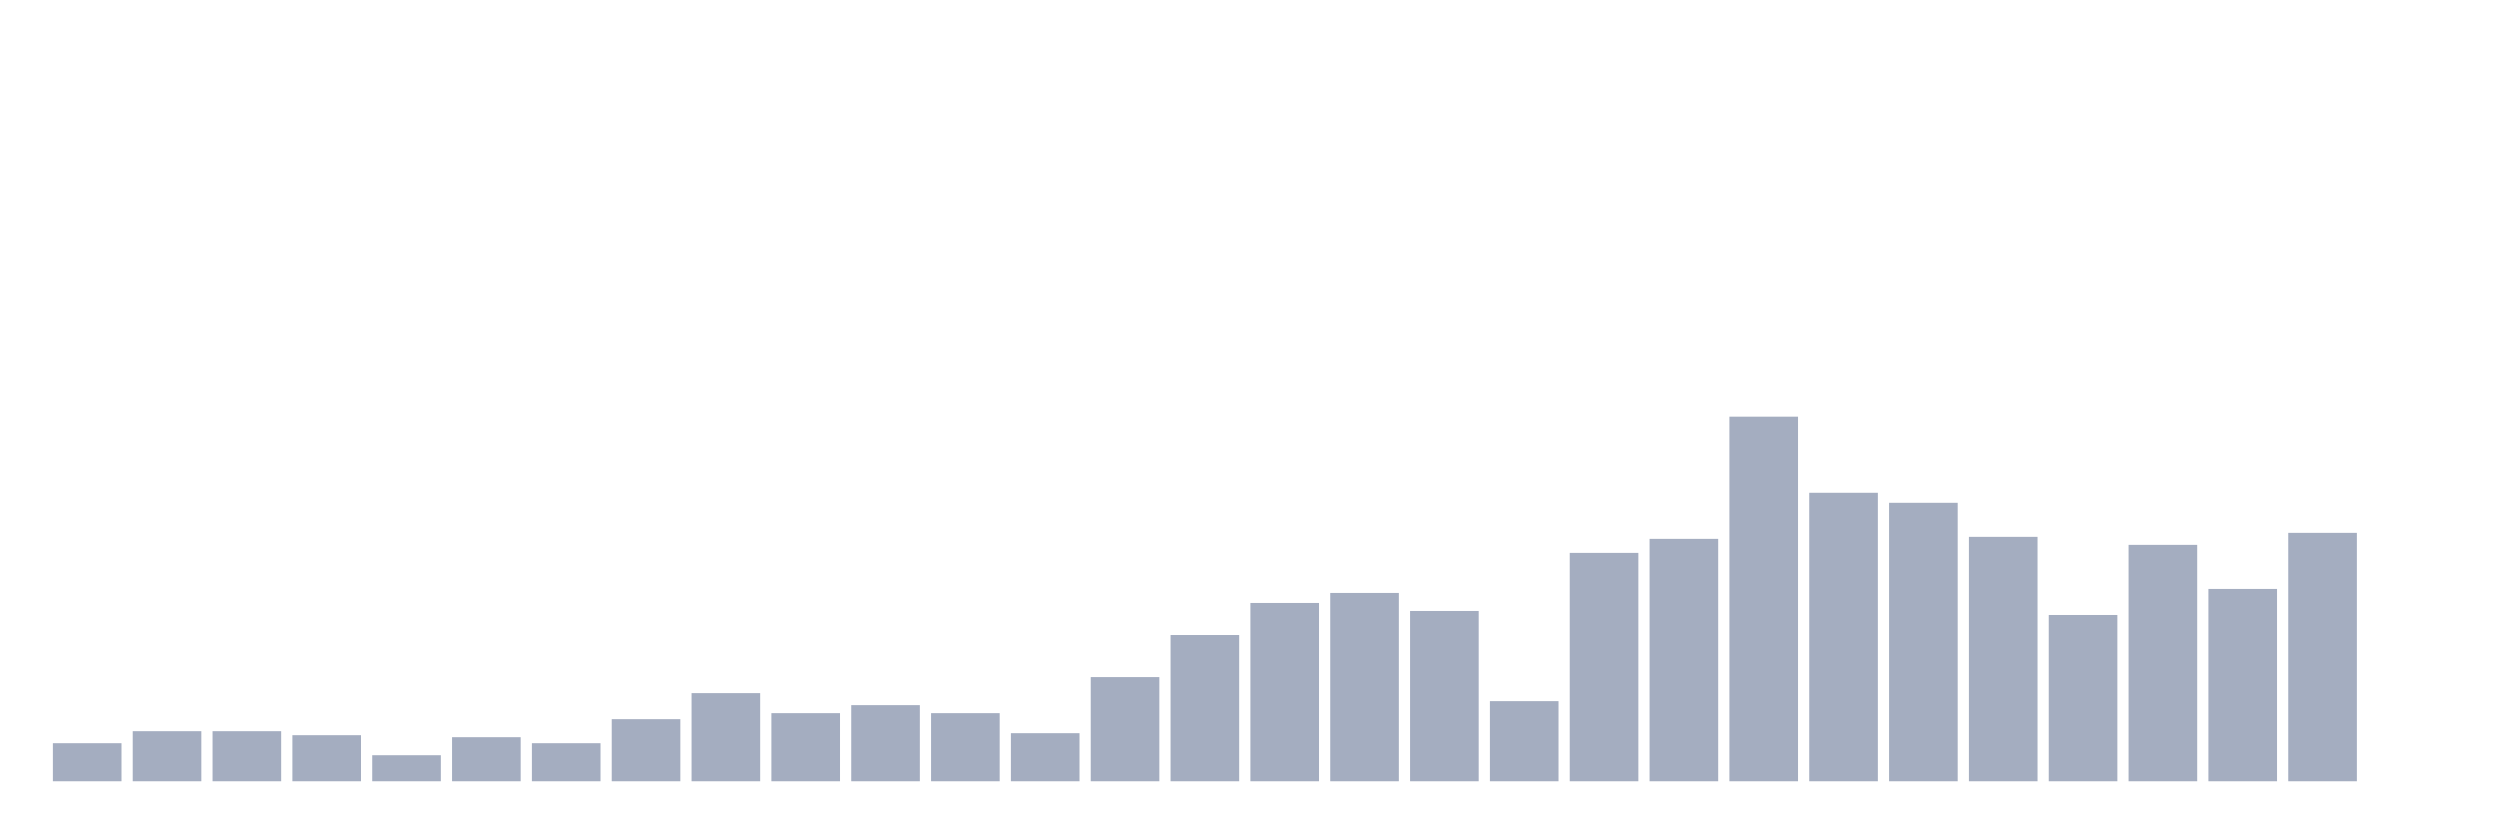
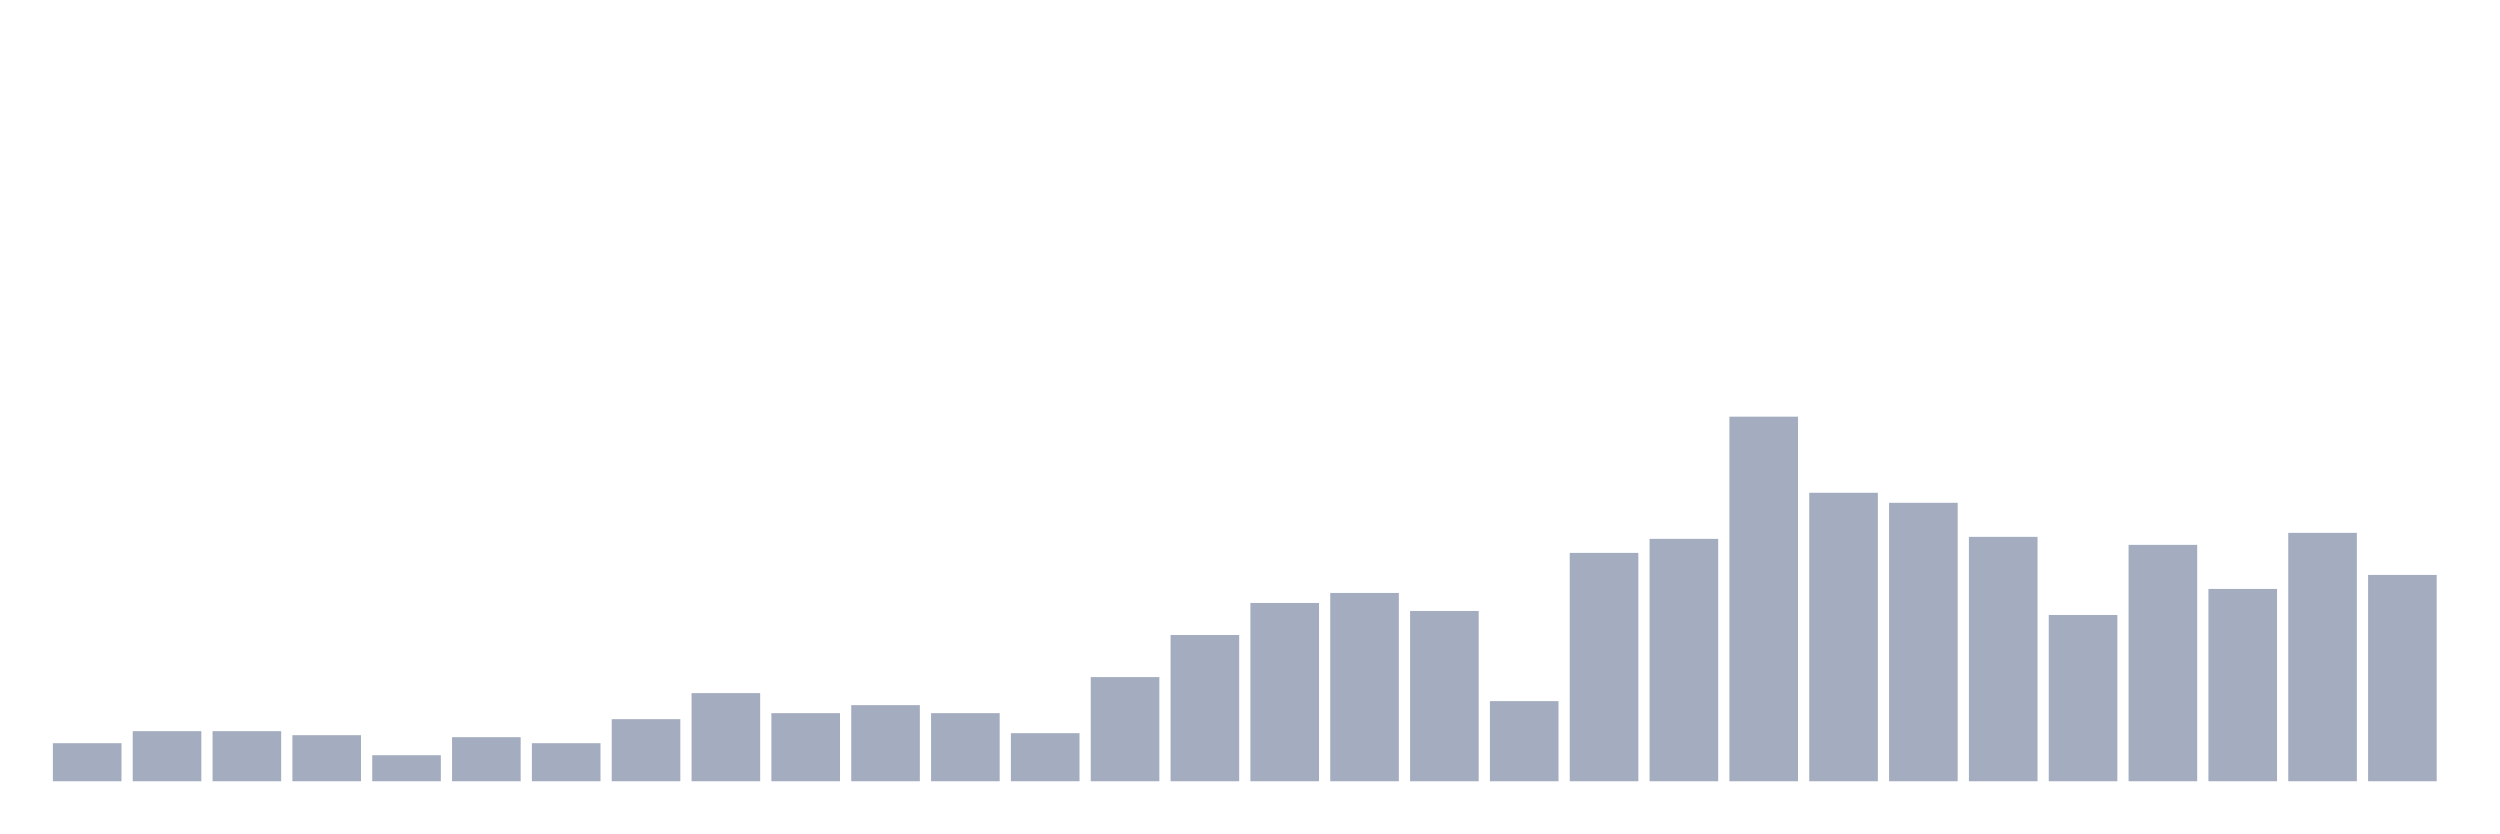
<svg xmlns="http://www.w3.org/2000/svg" viewBox="0 0 480 160">
  <g transform="translate(10,10)">
    <rect class="bar" x="0.153" width="13.175" y="132.692" height="7.308" fill="rgb(164,173,192)" />
    <rect class="bar" x="15.482" width="13.175" y="130.385" height="9.615" fill="rgb(164,173,192)" />
    <rect class="bar" x="30.81" width="13.175" y="130.385" height="9.615" fill="rgb(164,173,192)" />
    <rect class="bar" x="46.138" width="13.175" y="131.154" height="8.846" fill="rgb(164,173,192)" />
    <rect class="bar" x="61.466" width="13.175" y="135" height="5" fill="rgb(164,173,192)" />
    <rect class="bar" x="76.794" width="13.175" y="131.538" height="8.462" fill="rgb(164,173,192)" />
    <rect class="bar" x="92.123" width="13.175" y="132.692" height="7.308" fill="rgb(164,173,192)" />
    <rect class="bar" x="107.451" width="13.175" y="128.077" height="11.923" fill="rgb(164,173,192)" />
    <rect class="bar" x="122.779" width="13.175" y="123.077" height="16.923" fill="rgb(164,173,192)" />
    <rect class="bar" x="138.107" width="13.175" y="126.923" height="13.077" fill="rgb(164,173,192)" />
    <rect class="bar" x="153.436" width="13.175" y="125.385" height="14.615" fill="rgb(164,173,192)" />
    <rect class="bar" x="168.764" width="13.175" y="126.923" height="13.077" fill="rgb(164,173,192)" />
    <rect class="bar" x="184.092" width="13.175" y="130.769" height="9.231" fill="rgb(164,173,192)" />
    <rect class="bar" x="199.42" width="13.175" y="120" height="20" fill="rgb(164,173,192)" />
    <rect class="bar" x="214.748" width="13.175" y="111.923" height="28.077" fill="rgb(164,173,192)" />
    <rect class="bar" x="230.077" width="13.175" y="105.769" height="34.231" fill="rgb(164,173,192)" />
    <rect class="bar" x="245.405" width="13.175" y="103.846" height="36.154" fill="rgb(164,173,192)" />
    <rect class="bar" x="260.733" width="13.175" y="107.308" height="32.692" fill="rgb(164,173,192)" />
    <rect class="bar" x="276.061" width="13.175" y="124.615" height="15.385" fill="rgb(164,173,192)" />
    <rect class="bar" x="291.39" width="13.175" y="96.154" height="43.846" fill="rgb(164,173,192)" />
    <rect class="bar" x="306.718" width="13.175" y="93.462" height="46.538" fill="rgb(164,173,192)" />
    <rect class="bar" x="322.046" width="13.175" y="70" height="70" fill="rgb(164,173,192)" />
    <rect class="bar" x="337.374" width="13.175" y="84.615" height="55.385" fill="rgb(164,173,192)" />
    <rect class="bar" x="352.702" width="13.175" y="86.538" height="53.462" fill="rgb(164,173,192)" />
    <rect class="bar" x="368.031" width="13.175" y="93.077" height="46.923" fill="rgb(164,173,192)" />
    <rect class="bar" x="383.359" width="13.175" y="108.077" height="31.923" fill="rgb(164,173,192)" />
    <rect class="bar" x="398.687" width="13.175" y="94.615" height="45.385" fill="rgb(164,173,192)" />
    <rect class="bar" x="414.015" width="13.175" y="103.077" height="36.923" fill="rgb(164,173,192)" />
    <rect class="bar" x="429.344" width="13.175" y="92.308" height="47.692" fill="rgb(164,173,192)" />
-     <rect class="bar" x="444.672" width="13.175" y="140" height="0" fill="rgb(164,173,192)" />
+     <rect class="bar" x="444.672" width="13.175" y="100.385" height="39.615" fill="rgb(164,173,192)" />
  </g>
</svg>
